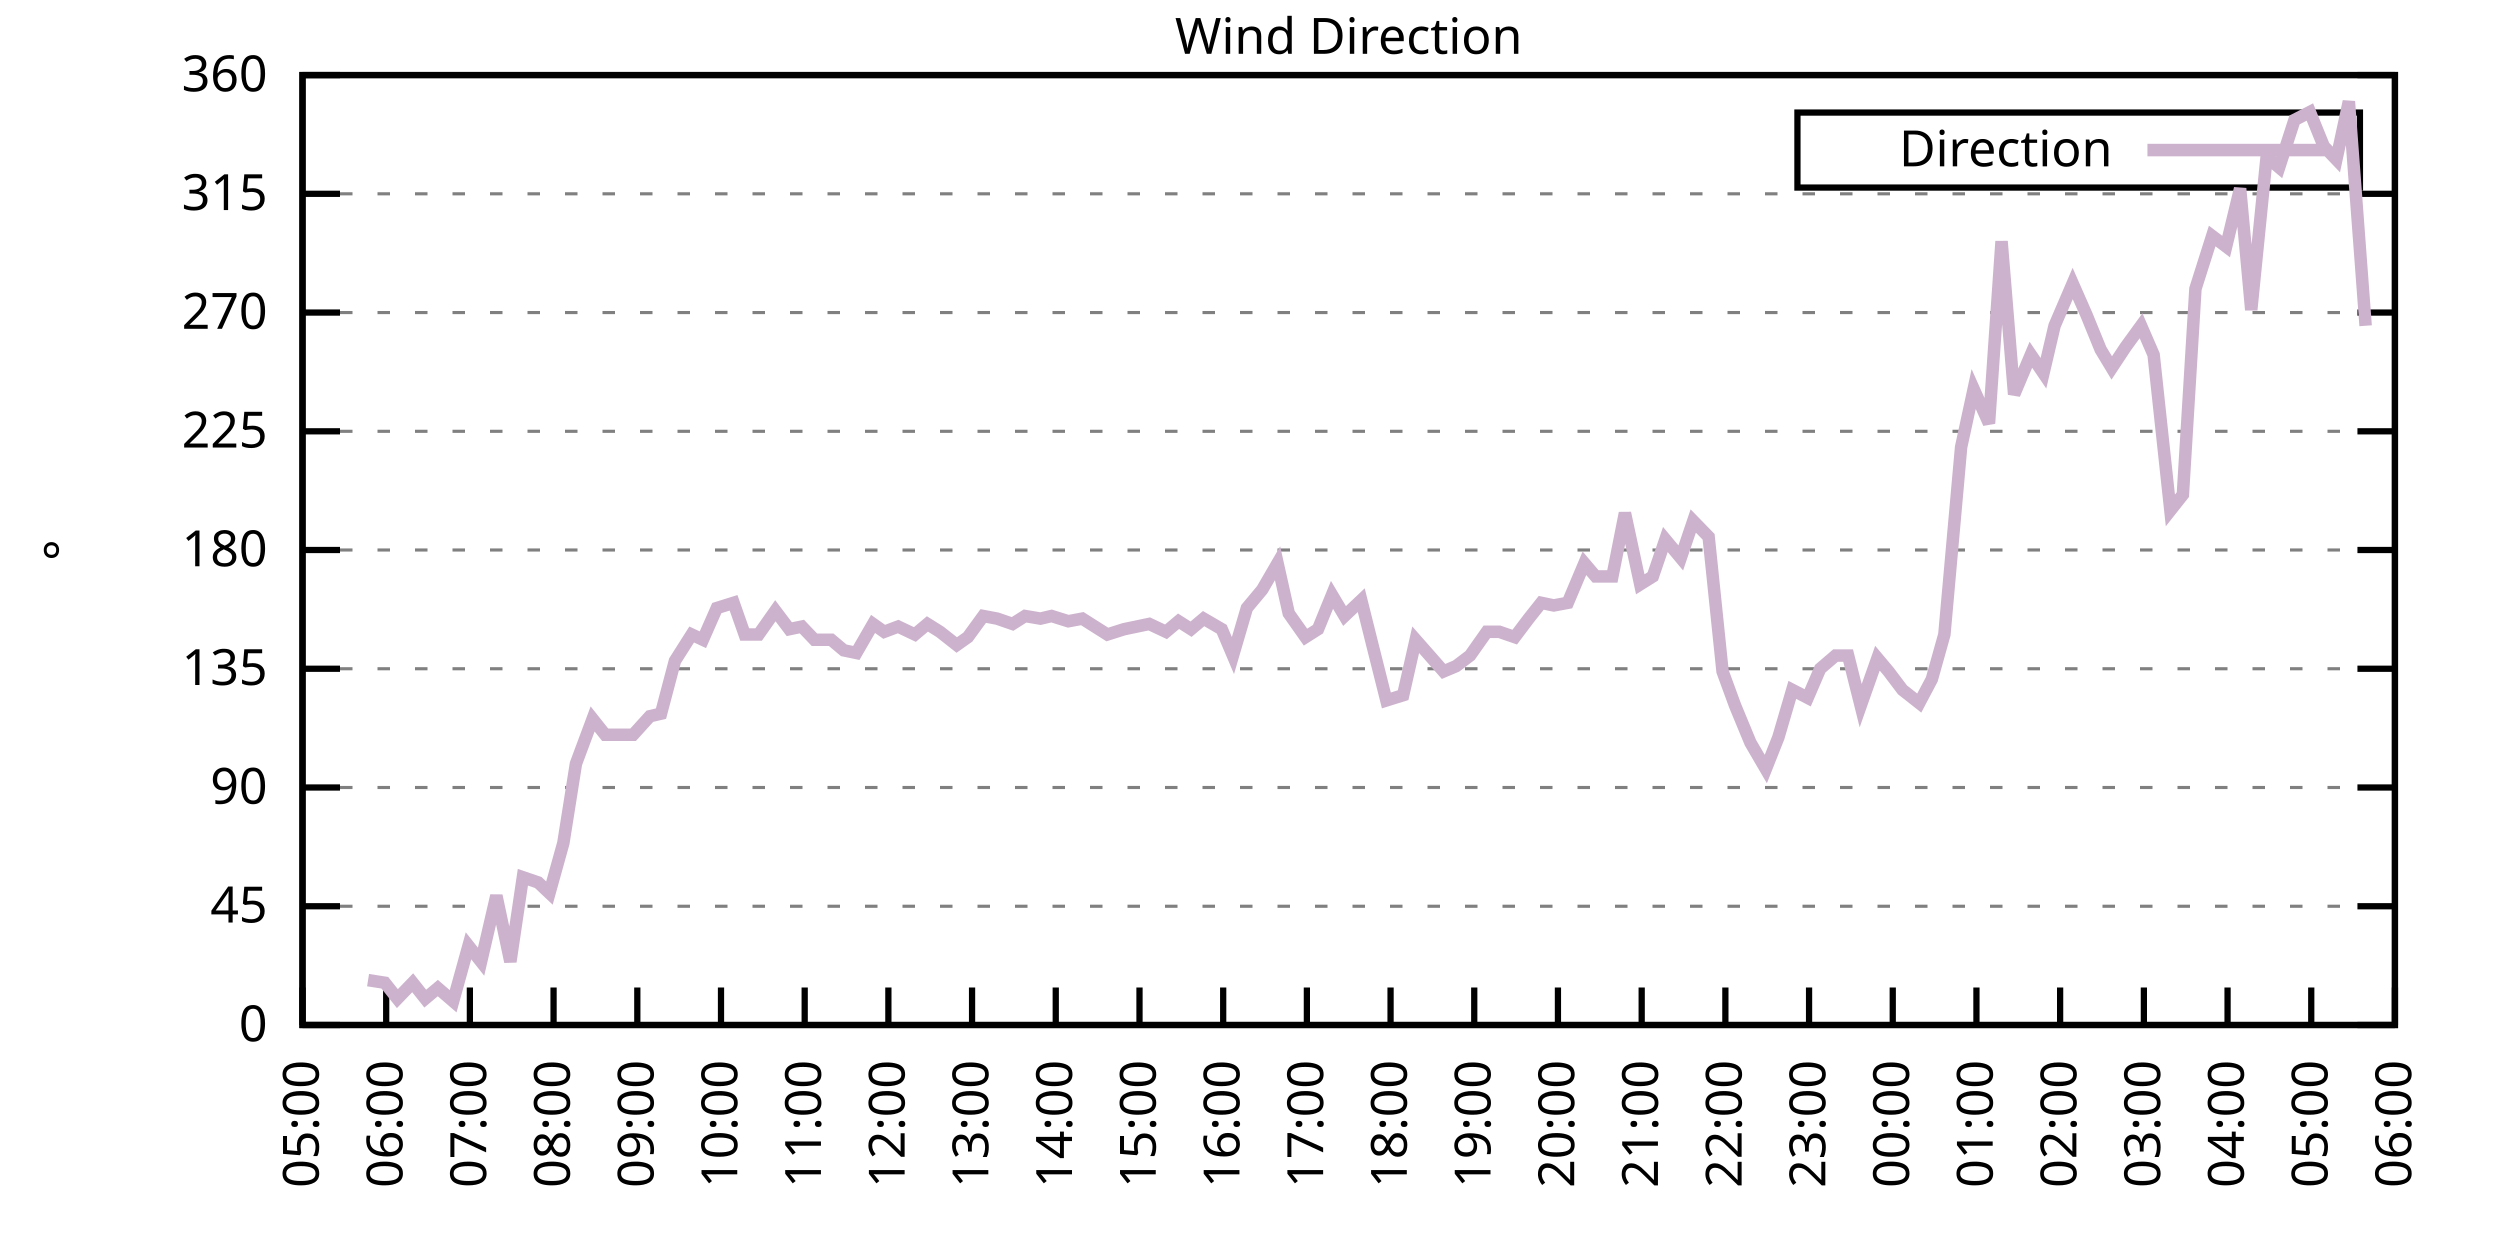
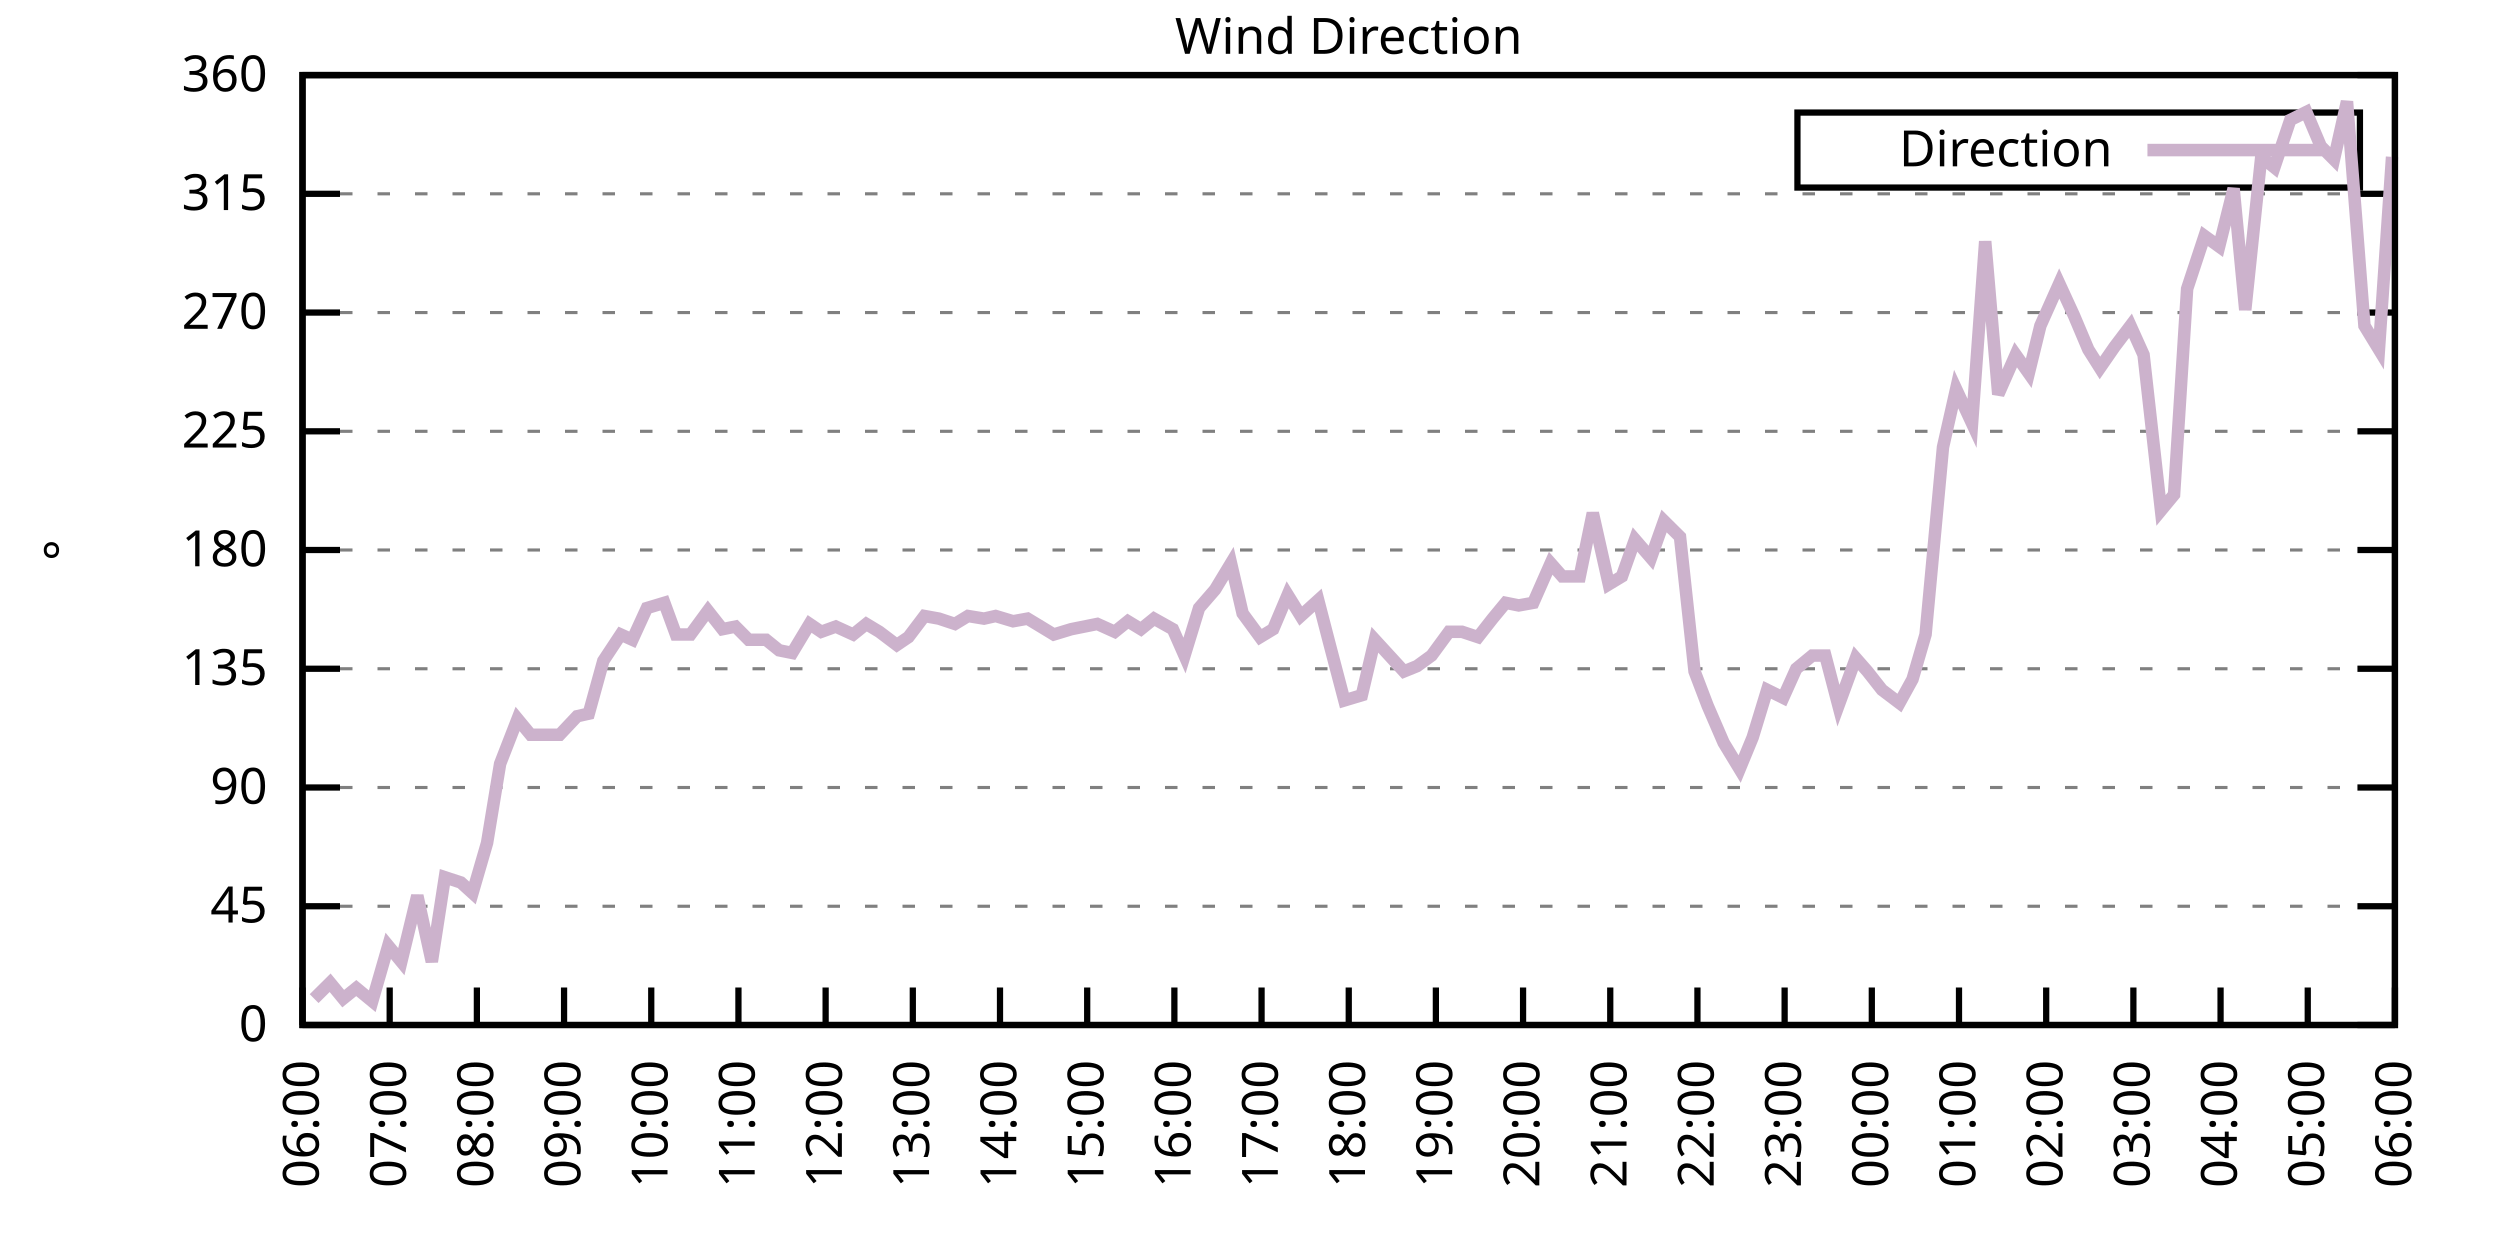
<svg xmlns="http://www.w3.org/2000/svg" xmlns:xlink="http://www.w3.org/1999/xlink" width="400" height="200" viewBox="0 0 400 200">
  <g id="gnuplot_canvas">
    <rect x="0" y="0" width="400" height="200" fill="none" />
    <defs>
      <circle id="gpDot" r="0.5" stroke-width="0.5" stroke="currentColor" />
      <path id="gpPt0" stroke-width="0.333" stroke="currentColor" d="M-1,0 h2 M0,-1 v2" />
      <path id="gpPt1" stroke-width="0.333" stroke="currentColor" d="M-1,-1 L1,1 M1,-1 L-1,1" />
      <path id="gpPt2" stroke-width="0.333" stroke="currentColor" d="M-1,0 L1,0 M0,-1 L0,1 M-1,-1 L1,1 M-1,1 L1,-1" />
      <rect id="gpPt3" stroke-width="0.333" stroke="currentColor" x="-1" y="-1" width="2" height="2" />
      <rect id="gpPt4" stroke-width="0.333" stroke="currentColor" fill="currentColor" x="-1" y="-1" width="2" height="2" />
      <circle id="gpPt5" stroke-width="0.333" stroke="currentColor" cx="0" cy="0" r="1" />
      <use xlink:href="#gpPt5" id="gpPt6" fill="currentColor" stroke="none" />
      <path id="gpPt7" stroke-width="0.333" stroke="currentColor" d="M0,-1.33 L-1.33,0.67 L1.33,0.67 z" />
      <use xlink:href="#gpPt7" id="gpPt8" fill="currentColor" stroke="none" />
      <use xlink:href="#gpPt7" id="gpPt9" stroke="currentColor" transform="rotate(180)" />
      <use xlink:href="#gpPt9" id="gpPt10" fill="currentColor" stroke="none" />
      <use xlink:href="#gpPt3" id="gpPt11" stroke="currentColor" transform="rotate(45)" />
      <use xlink:href="#gpPt11" id="gpPt12" fill="currentColor" stroke="none" />
      <path id="gpPt13" stroke-width="0.333" stroke="currentColor" d="M0,1.330 L1.265,0.411 L0.782,-1.067 L-0.782,-1.076 L-1.265,0.411 z" />
      <use xlink:href="#gpPt13" id="gpPt14" fill="currentColor" stroke="none" />
      <filter id="textbox" filterUnits="objectBoundingBox" x="0" y="0" height="1" width="1">
        <feFlood flood-color="white" flood-opacity="1" result="bgnd" />
        <feComposite in="SourceGraphic" in2="bgnd" operator="atop" />
      </filter>
      <filter id="greybox" filterUnits="objectBoundingBox" x="0" y="0" height="1" width="1">
        <feFlood flood-color="lightgrey" flood-opacity="1" result="grey" />
        <feComposite in="SourceGraphic" in2="grey" operator="atop" />
      </filter>
    </defs>
    <g fill="none" color="white" stroke="currentColor" stroke-width="1.00" stroke-linecap="butt" stroke-linejoin="miter">
</g>
    <g fill="none" color="black" stroke="currentColor" stroke-width="1.00" stroke-linecap="butt" stroke-linejoin="miter">
      <g stroke="none" shape-rendering="crispEdges">
        <polygon fill="rgb(255, 255, 255)" points="48.40,164.00 383.18,164.00 383.18,12.02 48.40,12.02 " />
      </g>
    </g>
    <g fill="none" color="black" stroke="currentColor" stroke-width="1.00" stroke-linecap="butt" stroke-linejoin="miter">
</g>
    <g fill="none" color="black" stroke="black" stroke-width="0.50" stroke-linecap="butt" stroke-linejoin="miter">
</g>
    <g fill="none" color="gray" stroke="currentColor" stroke-width="0.50" stroke-linecap="butt" stroke-linejoin="miter">
      <path stroke="gray" stroke-dasharray="2,4" class="gridline" d="M48.40,164.00 L383.19,164.00  " />
    </g>
    <g fill="none" color="gray" stroke="gray" stroke-width="1.00" stroke-linecap="butt" stroke-linejoin="miter">
</g>
    <g fill="none" color="black" stroke="currentColor" stroke-width="1.00" stroke-linecap="butt" stroke-linejoin="miter">
      <path stroke="black" d="M48.40,164.00 L54.40,164.00 M383.19,164.00 L377.19,164.00  " />
      <g transform="translate(42.80,166.60)" stroke="none" fill="black" font-family="Sans" font-size="8.00" text-anchor="end">
        <text>
          <tspan font-family="Sans"> 0</tspan>
        </text>
      </g>
    </g>
    <g fill="none" color="black" stroke="currentColor" stroke-width="1.00" stroke-linecap="butt" stroke-linejoin="miter">
</g>
    <g fill="none" color="black" stroke="black" stroke-width="0.50" stroke-linecap="butt" stroke-linejoin="miter">
</g>
    <g fill="none" color="gray" stroke="currentColor" stroke-width="0.50" stroke-linecap="butt" stroke-linejoin="miter">
      <path stroke="gray" stroke-dasharray="2,4" class="gridline" d="M48.40,145.00 L383.19,145.00  " />
    </g>
    <g fill="none" color="gray" stroke="gray" stroke-width="1.00" stroke-linecap="butt" stroke-linejoin="miter">
</g>
    <g fill="none" color="black" stroke="currentColor" stroke-width="1.00" stroke-linecap="butt" stroke-linejoin="miter">
      <path stroke="black" d="M48.40,145.00 L54.40,145.00 M383.19,145.00 L377.19,145.00  " />
      <g transform="translate(42.80,147.60)" stroke="none" fill="black" font-family="Sans" font-size="8.00" text-anchor="end">
        <text>
          <tspan font-family="Sans"> 45</tspan>
        </text>
      </g>
    </g>
    <g fill="none" color="black" stroke="currentColor" stroke-width="1.00" stroke-linecap="butt" stroke-linejoin="miter">
</g>
    <g fill="none" color="black" stroke="black" stroke-width="0.50" stroke-linecap="butt" stroke-linejoin="miter">
</g>
    <g fill="none" color="gray" stroke="currentColor" stroke-width="0.50" stroke-linecap="butt" stroke-linejoin="miter">
      <path stroke="gray" stroke-dasharray="2,4" class="gridline" d="M48.40,126.00 L383.19,126.00  " />
    </g>
    <g fill="none" color="gray" stroke="gray" stroke-width="1.00" stroke-linecap="butt" stroke-linejoin="miter">
</g>
    <g fill="none" color="black" stroke="currentColor" stroke-width="1.00" stroke-linecap="butt" stroke-linejoin="miter">
      <path stroke="black" d="M48.40,126.00 L54.40,126.00 M383.19,126.00 L377.19,126.00  " />
      <g transform="translate(42.80,128.60)" stroke="none" fill="black" font-family="Sans" font-size="8.00" text-anchor="end">
        <text>
          <tspan font-family="Sans"> 90</tspan>
        </text>
      </g>
    </g>
    <g fill="none" color="black" stroke="currentColor" stroke-width="1.00" stroke-linecap="butt" stroke-linejoin="miter">
</g>
    <g fill="none" color="black" stroke="black" stroke-width="0.50" stroke-linecap="butt" stroke-linejoin="miter">
</g>
    <g fill="none" color="gray" stroke="currentColor" stroke-width="0.50" stroke-linecap="butt" stroke-linejoin="miter">
      <path stroke="gray" stroke-dasharray="2,4" class="gridline" d="M48.40,107.00 L383.19,107.00  " />
    </g>
    <g fill="none" color="gray" stroke="gray" stroke-width="1.00" stroke-linecap="butt" stroke-linejoin="miter">
</g>
    <g fill="none" color="black" stroke="currentColor" stroke-width="1.00" stroke-linecap="butt" stroke-linejoin="miter">
      <path stroke="black" d="M48.40,107.00 L54.40,107.00 M383.19,107.00 L377.19,107.00  " />
      <g transform="translate(42.80,109.60)" stroke="none" fill="black" font-family="Sans" font-size="8.00" text-anchor="end">
        <text>
          <tspan font-family="Sans"> 135</tspan>
        </text>
      </g>
    </g>
    <g fill="none" color="black" stroke="currentColor" stroke-width="1.00" stroke-linecap="butt" stroke-linejoin="miter">
</g>
    <g fill="none" color="black" stroke="black" stroke-width="0.50" stroke-linecap="butt" stroke-linejoin="miter">
</g>
    <g fill="none" color="gray" stroke="currentColor" stroke-width="0.50" stroke-linecap="butt" stroke-linejoin="miter">
      <path stroke="gray" stroke-dasharray="2,4" class="gridline" d="M48.40,88.00 L383.19,88.00  " />
    </g>
    <g fill="none" color="gray" stroke="gray" stroke-width="1.00" stroke-linecap="butt" stroke-linejoin="miter">
</g>
    <g fill="none" color="black" stroke="currentColor" stroke-width="1.00" stroke-linecap="butt" stroke-linejoin="miter">
      <path stroke="black" d="M48.40,88.00 L54.40,88.00 M383.19,88.00 L377.19,88.00  " />
      <g transform="translate(42.80,90.60)" stroke="none" fill="black" font-family="Sans" font-size="8.00" text-anchor="end">
        <text>
          <tspan font-family="Sans"> 180</tspan>
        </text>
      </g>
    </g>
    <g fill="none" color="black" stroke="currentColor" stroke-width="1.00" stroke-linecap="butt" stroke-linejoin="miter">
</g>
    <g fill="none" color="black" stroke="black" stroke-width="0.50" stroke-linecap="butt" stroke-linejoin="miter">
</g>
    <g fill="none" color="gray" stroke="currentColor" stroke-width="0.50" stroke-linecap="butt" stroke-linejoin="miter">
      <path stroke="gray" stroke-dasharray="2,4" class="gridline" d="M48.40,69.01 L383.19,69.01  " />
    </g>
    <g fill="none" color="gray" stroke="gray" stroke-width="1.00" stroke-linecap="butt" stroke-linejoin="miter">
</g>
    <g fill="none" color="black" stroke="currentColor" stroke-width="1.00" stroke-linecap="butt" stroke-linejoin="miter">
      <path stroke="black" d="M48.40,69.01 L54.40,69.01 M383.19,69.01 L377.19,69.01  " />
      <g transform="translate(42.80,71.61)" stroke="none" fill="black" font-family="Sans" font-size="8.00" text-anchor="end">
        <text>
          <tspan font-family="Sans"> 225</tspan>
        </text>
      </g>
    </g>
    <g fill="none" color="black" stroke="currentColor" stroke-width="1.00" stroke-linecap="butt" stroke-linejoin="miter">
</g>
    <g fill="none" color="black" stroke="black" stroke-width="0.50" stroke-linecap="butt" stroke-linejoin="miter">
</g>
    <g fill="none" color="gray" stroke="currentColor" stroke-width="0.50" stroke-linecap="butt" stroke-linejoin="miter">
      <path stroke="gray" stroke-dasharray="2,4" class="gridline" d="M48.40,50.01 L383.19,50.01  " />
    </g>
    <g fill="none" color="gray" stroke="gray" stroke-width="1.00" stroke-linecap="butt" stroke-linejoin="miter">
</g>
    <g fill="none" color="black" stroke="currentColor" stroke-width="1.00" stroke-linecap="butt" stroke-linejoin="miter">
      <path stroke="black" d="M48.40,50.01 L54.40,50.01 M383.19,50.01 L377.19,50.01  " />
      <g transform="translate(42.80,52.61)" stroke="none" fill="black" font-family="Sans" font-size="8.00" text-anchor="end">
        <text>
          <tspan font-family="Sans"> 270</tspan>
        </text>
      </g>
    </g>
    <g fill="none" color="black" stroke="currentColor" stroke-width="1.00" stroke-linecap="butt" stroke-linejoin="miter">
</g>
    <g fill="none" color="black" stroke="black" stroke-width="0.50" stroke-linecap="butt" stroke-linejoin="miter">
</g>
    <g fill="none" color="gray" stroke="currentColor" stroke-width="0.50" stroke-linecap="butt" stroke-linejoin="miter">
      <path stroke="gray" stroke-dasharray="2,4" class="gridline" d="M48.40,31.01 L383.19,31.01  " />
    </g>
    <g fill="none" color="gray" stroke="gray" stroke-width="1.00" stroke-linecap="butt" stroke-linejoin="miter">
</g>
    <g fill="none" color="black" stroke="currentColor" stroke-width="1.00" stroke-linecap="butt" stroke-linejoin="miter">
      <path stroke="black" d="M48.40,31.01 L54.40,31.01 M383.19,31.01 L377.19,31.01  " />
      <g transform="translate(42.80,33.61)" stroke="none" fill="black" font-family="Sans" font-size="8.00" text-anchor="end">
        <text>
          <tspan font-family="Sans"> 315</tspan>
        </text>
      </g>
    </g>
    <g fill="none" color="black" stroke="currentColor" stroke-width="1.00" stroke-linecap="butt" stroke-linejoin="miter">
</g>
    <g fill="none" color="black" stroke="black" stroke-width="0.50" stroke-linecap="butt" stroke-linejoin="miter">
</g>
    <g fill="none" color="gray" stroke="currentColor" stroke-width="0.50" stroke-linecap="butt" stroke-linejoin="miter">
      <path stroke="gray" stroke-dasharray="2,4" class="gridline" d="M48.40,12.01 L383.19,12.01  " />
    </g>
    <g fill="none" color="gray" stroke="gray" stroke-width="1.00" stroke-linecap="butt" stroke-linejoin="miter">
</g>
    <g fill="none" color="black" stroke="currentColor" stroke-width="1.00" stroke-linecap="butt" stroke-linejoin="miter">
      <path stroke="black" d="M48.40,12.01 L54.40,12.01 M383.19,12.01 L377.19,12.01  " />
      <g transform="translate(42.80,14.61)" stroke="none" fill="black" font-family="Sans" font-size="8.00" text-anchor="end">
        <text>
          <tspan font-family="Sans"> 360</tspan>
        </text>
      </g>
    </g>
    <g fill="none" color="black" stroke="currentColor" stroke-width="1.00" stroke-linecap="butt" stroke-linejoin="miter">
      <path stroke="black" d="M48.40,164.00 L48.40,158.00  " />
      <g transform="translate(51.00,169.60) rotate(270.00)" stroke="none" fill="black" font-family="Sans" font-size="8.00" text-anchor="end">
        <text>
-           <tspan font-family="Sans">05:00</tspan>
-         </text>
-       </g>
-     </g>
-     <g fill="none" color="black" stroke="currentColor" stroke-width="1.00" stroke-linecap="butt" stroke-linejoin="miter">
-       <path stroke="black" d="M61.79,164.00 L61.79,158.00  " />
-       <g transform="translate(64.39,169.60) rotate(270.00)" stroke="none" fill="black" font-family="Sans" font-size="8.00" text-anchor="end">
-         <text>
          <tspan font-family="Sans">06:00</tspan>
        </text>
      </g>
    </g>
    <g fill="none" color="black" stroke="currentColor" stroke-width="1.00" stroke-linecap="butt" stroke-linejoin="miter">
-       <path stroke="black" d="M75.18,164.00 L75.18,158.00  " />
-       <g transform="translate(77.78,169.60) rotate(270.00)" stroke="none" fill="black" font-family="Sans" font-size="8.00" text-anchor="end">
+       <path stroke="black" d="M62.35,164.00 L62.35,158.00  " />
+       <g transform="translate(64.95,169.60) rotate(270.00)" stroke="none" fill="black" font-family="Sans" font-size="8.00" text-anchor="end">
        <text>
          <tspan font-family="Sans">07:00</tspan>
        </text>
      </g>
    </g>
    <g fill="none" color="black" stroke="currentColor" stroke-width="1.00" stroke-linecap="butt" stroke-linejoin="miter">
-       <path stroke="black" d="M88.57,164.00 L88.57,158.00  " />
-       <g transform="translate(91.17,169.60) rotate(270.00)" stroke="none" fill="black" font-family="Sans" font-size="8.00" text-anchor="end">
+       <path stroke="black" d="M76.30,164.00 L76.30,158.00  " />
+       <g transform="translate(78.90,169.60) rotate(270.00)" stroke="none" fill="black" font-family="Sans" font-size="8.00" text-anchor="end">
        <text>
          <tspan font-family="Sans">08:00</tspan>
        </text>
      </g>
    </g>
    <g fill="none" color="black" stroke="currentColor" stroke-width="1.00" stroke-linecap="butt" stroke-linejoin="miter">
-       <path stroke="black" d="M101.97,164.00 L101.97,158.00  " />
-       <g transform="translate(104.57,169.60) rotate(270.00)" stroke="none" fill="black" font-family="Sans" font-size="8.00" text-anchor="end">
+       <path stroke="black" d="M90.25,164.00 L90.25,158.00  " />
+       <g transform="translate(92.85,169.60) rotate(270.00)" stroke="none" fill="black" font-family="Sans" font-size="8.00" text-anchor="end">
        <text>
          <tspan font-family="Sans">09:00</tspan>
        </text>
      </g>
    </g>
    <g fill="none" color="black" stroke="currentColor" stroke-width="1.00" stroke-linecap="butt" stroke-linejoin="miter">
-       <path stroke="black" d="M115.36,164.00 L115.36,158.00  " />
-       <g transform="translate(117.96,169.60) rotate(270.00)" stroke="none" fill="black" font-family="Sans" font-size="8.00" text-anchor="end">
+       <path stroke="black" d="M104.20,164.00 L104.20,158.00  " />
+       <g transform="translate(106.80,169.60) rotate(270.00)" stroke="none" fill="black" font-family="Sans" font-size="8.00" text-anchor="end">
        <text>
          <tspan font-family="Sans">10:00</tspan>
        </text>
      </g>
    </g>
    <g fill="none" color="black" stroke="currentColor" stroke-width="1.00" stroke-linecap="butt" stroke-linejoin="miter">
-       <path stroke="black" d="M128.75,164.00 L128.75,158.00  " />
-       <g transform="translate(131.35,169.60) rotate(270.00)" stroke="none" fill="black" font-family="Sans" font-size="8.00" text-anchor="end">
+       <path stroke="black" d="M118.15,164.00 L118.15,158.00  " />
+       <g transform="translate(120.75,169.60) rotate(270.00)" stroke="none" fill="black" font-family="Sans" font-size="8.00" text-anchor="end">
        <text>
          <tspan font-family="Sans">11:00</tspan>
        </text>
      </g>
    </g>
    <g fill="none" color="black" stroke="currentColor" stroke-width="1.00" stroke-linecap="butt" stroke-linejoin="miter">
-       <path stroke="black" d="M142.14,164.00 L142.14,158.00  " />
-       <g transform="translate(144.74,169.60) rotate(270.00)" stroke="none" fill="black" font-family="Sans" font-size="8.00" text-anchor="end">
+       <path stroke="black" d="M132.10,164.00 L132.10,158.00  " />
+       <g transform="translate(134.70,169.60) rotate(270.00)" stroke="none" fill="black" font-family="Sans" font-size="8.00" text-anchor="end">
        <text>
          <tspan font-family="Sans">12:00</tspan>
        </text>
      </g>
    </g>
    <g fill="none" color="black" stroke="currentColor" stroke-width="1.00" stroke-linecap="butt" stroke-linejoin="miter">
-       <path stroke="black" d="M155.53,164.00 L155.53,158.00  " />
-       <g transform="translate(158.13,169.60) rotate(270.00)" stroke="none" fill="black" font-family="Sans" font-size="8.00" text-anchor="end">
+       <path stroke="black" d="M146.05,164.00 L146.05,158.00  " />
+       <g transform="translate(148.65,169.60) rotate(270.00)" stroke="none" fill="black" font-family="Sans" font-size="8.00" text-anchor="end">
        <text>
          <tspan font-family="Sans">13:00</tspan>
        </text>
      </g>
    </g>
    <g fill="none" color="black" stroke="currentColor" stroke-width="1.00" stroke-linecap="butt" stroke-linejoin="miter">
-       <path stroke="black" d="M168.92,164.00 L168.92,158.00  " />
-       <g transform="translate(171.52,169.60) rotate(270.00)" stroke="none" fill="black" font-family="Sans" font-size="8.00" text-anchor="end">
+       <path stroke="black" d="M160.00,164.00 L160.00,158.00  " />
+       <g transform="translate(162.60,169.60) rotate(270.00)" stroke="none" fill="black" font-family="Sans" font-size="8.00" text-anchor="end">
        <text>
          <tspan font-family="Sans">14:00</tspan>
        </text>
      </g>
    </g>
    <g fill="none" color="black" stroke="currentColor" stroke-width="1.00" stroke-linecap="butt" stroke-linejoin="miter">
-       <path stroke="black" d="M182.32,164.00 L182.32,158.00  " />
-       <g transform="translate(184.92,169.60) rotate(270.00)" stroke="none" fill="black" font-family="Sans" font-size="8.00" text-anchor="end">
+       <path stroke="black" d="M173.95,164.00 L173.95,158.00  " />
+       <g transform="translate(176.55,169.60) rotate(270.00)" stroke="none" fill="black" font-family="Sans" font-size="8.00" text-anchor="end">
        <text>
          <tspan font-family="Sans">15:00</tspan>
        </text>
      </g>
    </g>
    <g fill="none" color="black" stroke="currentColor" stroke-width="1.00" stroke-linecap="butt" stroke-linejoin="miter">
-       <path stroke="black" d="M195.71,164.00 L195.71,158.00  " />
-       <g transform="translate(198.31,169.60) rotate(270.00)" stroke="none" fill="black" font-family="Sans" font-size="8.00" text-anchor="end">
+       <path stroke="black" d="M187.90,164.00 L187.90,158.00  " />
+       <g transform="translate(190.50,169.60) rotate(270.00)" stroke="none" fill="black" font-family="Sans" font-size="8.00" text-anchor="end">
        <text>
          <tspan font-family="Sans">16:00</tspan>
        </text>
      </g>
    </g>
    <g fill="none" color="black" stroke="currentColor" stroke-width="1.00" stroke-linecap="butt" stroke-linejoin="miter">
-       <path stroke="black" d="M209.10,164.00 L209.10,158.00  " />
-       <g transform="translate(211.70,169.60) rotate(270.00)" stroke="none" fill="black" font-family="Sans" font-size="8.00" text-anchor="end">
+       <path stroke="black" d="M201.85,164.00 L201.85,158.00  " />
+       <g transform="translate(204.45,169.60) rotate(270.00)" stroke="none" fill="black" font-family="Sans" font-size="8.00" text-anchor="end">
        <text>
          <tspan font-family="Sans">17:00</tspan>
        </text>
      </g>
    </g>
    <g fill="none" color="black" stroke="currentColor" stroke-width="1.00" stroke-linecap="butt" stroke-linejoin="miter">
-       <path stroke="black" d="M222.49,164.00 L222.49,158.00  " />
-       <g transform="translate(225.09,169.60) rotate(270.00)" stroke="none" fill="black" font-family="Sans" font-size="8.00" text-anchor="end">
+       <path stroke="black" d="M215.80,164.00 L215.80,158.00  " />
+       <g transform="translate(218.40,169.60) rotate(270.00)" stroke="none" fill="black" font-family="Sans" font-size="8.00" text-anchor="end">
        <text>
          <tspan font-family="Sans">18:00</tspan>
        </text>
      </g>
    </g>
    <g fill="none" color="black" stroke="currentColor" stroke-width="1.00" stroke-linecap="butt" stroke-linejoin="miter">
-       <path stroke="black" d="M235.88,164.00 L235.88,158.00  " />
-       <g transform="translate(238.48,169.60) rotate(270.00)" stroke="none" fill="black" font-family="Sans" font-size="8.00" text-anchor="end">
+       <path stroke="black" d="M229.74,164.00 L229.74,158.00  " />
+       <g transform="translate(232.34,169.60) rotate(270.00)" stroke="none" fill="black" font-family="Sans" font-size="8.00" text-anchor="end">
        <text>
          <tspan font-family="Sans">19:00</tspan>
        </text>
      </g>
    </g>
    <g fill="none" color="black" stroke="currentColor" stroke-width="1.00" stroke-linecap="butt" stroke-linejoin="miter">
-       <path stroke="black" d="M249.27,164.00 L249.27,158.00  " />
-       <g transform="translate(251.87,169.60) rotate(270.00)" stroke="none" fill="black" font-family="Sans" font-size="8.00" text-anchor="end">
+       <path stroke="black" d="M243.69,164.00 L243.69,158.00  " />
+       <g transform="translate(246.29,169.60) rotate(270.00)" stroke="none" fill="black" font-family="Sans" font-size="8.00" text-anchor="end">
        <text>
          <tspan font-family="Sans">20:00</tspan>
        </text>
      </g>
    </g>
    <g fill="none" color="black" stroke="currentColor" stroke-width="1.00" stroke-linecap="butt" stroke-linejoin="miter">
-       <path stroke="black" d="M262.67,164.00 L262.67,158.00  " />
-       <g transform="translate(265.27,169.60) rotate(270.00)" stroke="none" fill="black" font-family="Sans" font-size="8.00" text-anchor="end">
+       <path stroke="black" d="M257.64,164.00 L257.64,158.00  " />
+       <g transform="translate(260.24,169.60) rotate(270.00)" stroke="none" fill="black" font-family="Sans" font-size="8.00" text-anchor="end">
        <text>
          <tspan font-family="Sans">21:00</tspan>
        </text>
      </g>
    </g>
    <g fill="none" color="black" stroke="currentColor" stroke-width="1.00" stroke-linecap="butt" stroke-linejoin="miter">
-       <path stroke="black" d="M276.06,164.00 L276.06,158.00  " />
-       <g transform="translate(278.66,169.60) rotate(270.00)" stroke="none" fill="black" font-family="Sans" font-size="8.00" text-anchor="end">
+       <path stroke="black" d="M271.59,164.00 L271.59,158.00  " />
+       <g transform="translate(274.19,169.60) rotate(270.00)" stroke="none" fill="black" font-family="Sans" font-size="8.00" text-anchor="end">
        <text>
          <tspan font-family="Sans">22:00</tspan>
        </text>
      </g>
    </g>
    <g fill="none" color="black" stroke="currentColor" stroke-width="1.00" stroke-linecap="butt" stroke-linejoin="miter">
-       <path stroke="black" d="M289.45,164.00 L289.45,158.00  " />
-       <g transform="translate(292.05,169.60) rotate(270.00)" stroke="none" fill="black" font-family="Sans" font-size="8.00" text-anchor="end">
+       <path stroke="black" d="M285.54,164.00 L285.54,158.00  " />
+       <g transform="translate(288.14,169.60) rotate(270.00)" stroke="none" fill="black" font-family="Sans" font-size="8.00" text-anchor="end">
        <text>
          <tspan font-family="Sans">23:00</tspan>
        </text>
      </g>
    </g>
    <g fill="none" color="black" stroke="currentColor" stroke-width="1.00" stroke-linecap="butt" stroke-linejoin="miter">
-       <path stroke="black" d="M302.84,164.00 L302.84,158.00  " />
-       <g transform="translate(305.44,169.60) rotate(270.00)" stroke="none" fill="black" font-family="Sans" font-size="8.00" text-anchor="end">
+       <path stroke="black" d="M299.49,164.00 L299.49,158.00  " />
+       <g transform="translate(302.09,169.60) rotate(270.00)" stroke="none" fill="black" font-family="Sans" font-size="8.00" text-anchor="end">
        <text>
          <tspan font-family="Sans">00:00</tspan>
        </text>
      </g>
    </g>
    <g fill="none" color="black" stroke="currentColor" stroke-width="1.00" stroke-linecap="butt" stroke-linejoin="miter">
-       <path stroke="black" d="M316.23,164.00 L316.23,158.00  " />
-       <g transform="translate(318.83,169.60) rotate(270.00)" stroke="none" fill="black" font-family="Sans" font-size="8.00" text-anchor="end">
+       <path stroke="black" d="M313.44,164.00 L313.44,158.00  " />
+       <g transform="translate(316.04,169.60) rotate(270.00)" stroke="none" fill="black" font-family="Sans" font-size="8.00" text-anchor="end">
        <text>
          <tspan font-family="Sans">01:00</tspan>
        </text>
      </g>
    </g>
    <g fill="none" color="black" stroke="currentColor" stroke-width="1.00" stroke-linecap="butt" stroke-linejoin="miter">
-       <path stroke="black" d="M329.62,164.00 L329.62,158.00  " />
-       <g transform="translate(332.22,169.60) rotate(270.00)" stroke="none" fill="black" font-family="Sans" font-size="8.00" text-anchor="end">
+       <path stroke="black" d="M327.39,164.00 L327.39,158.00  " />
+       <g transform="translate(329.99,169.60) rotate(270.00)" stroke="none" fill="black" font-family="Sans" font-size="8.00" text-anchor="end">
        <text>
          <tspan font-family="Sans">02:00</tspan>
        </text>
      </g>
    </g>
    <g fill="none" color="black" stroke="currentColor" stroke-width="1.00" stroke-linecap="butt" stroke-linejoin="miter">
-       <path stroke="black" d="M343.02,164.00 L343.02,158.00  " />
-       <g transform="translate(345.62,169.60) rotate(270.00)" stroke="none" fill="black" font-family="Sans" font-size="8.00" text-anchor="end">
+       <path stroke="black" d="M341.34,164.00 L341.34,158.00  " />
+       <g transform="translate(343.94,169.60) rotate(270.00)" stroke="none" fill="black" font-family="Sans" font-size="8.00" text-anchor="end">
        <text>
          <tspan font-family="Sans">03:00</tspan>
        </text>
      </g>
    </g>
    <g fill="none" color="black" stroke="currentColor" stroke-width="1.00" stroke-linecap="butt" stroke-linejoin="miter">
-       <path stroke="black" d="M356.41,164.00 L356.41,158.00  " />
-       <g transform="translate(359.01,169.60) rotate(270.00)" stroke="none" fill="black" font-family="Sans" font-size="8.00" text-anchor="end">
+       <path stroke="black" d="M355.29,164.00 L355.29,158.00  " />
+       <g transform="translate(357.89,169.60) rotate(270.00)" stroke="none" fill="black" font-family="Sans" font-size="8.00" text-anchor="end">
        <text>
          <tspan font-family="Sans">04:00</tspan>
        </text>
      </g>
    </g>
    <g fill="none" color="black" stroke="currentColor" stroke-width="1.00" stroke-linecap="butt" stroke-linejoin="miter">
-       <path stroke="black" d="M369.80,164.00 L369.80,158.00  " />
-       <g transform="translate(372.40,169.60) rotate(270.00)" stroke="none" fill="black" font-family="Sans" font-size="8.00" text-anchor="end">
+       <path stroke="black" d="M369.24,164.00 L369.24,158.00  " />
+       <g transform="translate(371.84,169.60) rotate(270.00)" stroke="none" fill="black" font-family="Sans" font-size="8.00" text-anchor="end">
        <text>
          <tspan font-family="Sans">05:00</tspan>
        </text>
      </g>
    </g>
    <g fill="none" color="black" stroke="currentColor" stroke-width="1.00" stroke-linecap="butt" stroke-linejoin="miter">
      <path stroke="black" d="M383.19,164.00 L383.19,158.00  " />
      <g transform="translate(385.79,169.60) rotate(270.00)" stroke="none" fill="black" font-family="Sans" font-size="8.00" text-anchor="end">
        <text>
          <tspan font-family="Sans">06:00</tspan>
        </text>
      </g>
    </g>
    <g fill="none" color="black" stroke="currentColor" stroke-width="1.00" stroke-linecap="butt" stroke-linejoin="miter">
</g>
    <g fill="none" color="black" stroke="currentColor" stroke-width="1.00" stroke-linecap="butt" stroke-linejoin="miter">
      <path stroke="black" d="M48.40,12.01 L48.40,164.00 L383.19,164.00 L383.19,12.01 L48.40,12.01 Z  " />
    </g>
    <g fill="none" color="black" stroke="currentColor" stroke-width="1.00" stroke-linecap="butt" stroke-linejoin="miter">
</g>
    <g fill="none" color="black" stroke="currentColor" stroke-width="1.00" stroke-linecap="butt" stroke-linejoin="miter">
      <path stroke="black" d="M287.59,30.01 L287.59,18.01 L377.59,18.01 L377.59,30.01 L287.59,30.01 Z  " />
    </g>
    <g id="Wind_direction_plot_1">
      <g fill="none" color="white" stroke="black" stroke-width="2.00" stroke-linecap="butt" stroke-linejoin="miter">
</g>
      <g fill="none" color="black" stroke="currentColor" stroke-width="2.00" stroke-linecap="butt" stroke-linejoin="miter">
        <g transform="translate(337.99,26.61)" stroke="none" fill="black" font-family="Sans" font-size="8.00" text-anchor="end">
          <text>
            <tspan font-family="Sans">Direction</tspan>
          </text>
        </g>
      </g>
      <g fill="none" color="black" stroke="currentColor" stroke-width="2.00" stroke-linecap="butt" stroke-linejoin="miter">
-         <path stroke="rgb(204, 178, 204)" d="M343.59,24.01 L371.99,24.01 M58.89,156.82 L61.57,157.24 L63.58,159.78 L66.03,157.24 L68.04,159.78 L70.05,158.09   L72.50,160.20 L74.96,151.33 L76.97,153.87 L79.42,143.31 L81.66,153.87 L83.66,140.36 L86.12,141.20 L87.91,142.89   L90.14,134.87 L92.15,122.20 L94.82,115.03 L96.83,117.56 L99.29,117.56 L101.30,117.56 L103.98,114.60 L105.76,114.18   L107.99,105.74 L110.67,101.52 L112.46,102.36 L114.69,97.29 L117.37,96.45 L119.15,101.52 L121.38,101.52 L124.06,97.72   L126.29,100.67 L128.30,100.25 L130.31,102.36 L132.99,102.36 L135.00,104.05 L137.01,104.47 L139.69,99.83 L141.47,101.09   L143.70,100.25 L146.38,101.52 L148.39,99.83 L150.40,101.09 L153.08,103.20 L154.86,101.94 L157.32,98.56 L159.55,98.98   L162.01,99.83 L164.01,98.56 L166.47,98.98 L168.25,98.56 L170.93,99.40 L173.17,98.98 L175.17,100.25 L177.18,101.52   L179.86,100.67 L181.87,100.25 L183.88,99.83 L186.56,101.09 L188.57,99.40 L190.57,100.67 L192.58,98.98 L195.48,100.67   L197.27,104.89 L199.50,97.29 L201.96,94.34 L204.41,90.12 L206.20,98.14 L208.88,101.94 L210.88,100.67 L213.12,95.18   L215.13,98.56 L217.80,96.03 L219.59,103.20 L221.82,112.07 L224.50,111.23 L226.51,102.36 L228.74,104.89 L230.97,107.43   L232.98,106.58 L235.21,104.89 L237.89,101.09 L239.90,101.09 L242.36,101.94 L244.59,98.98 L246.60,96.45 L248.60,96.87   L250.84,96.45 L253.51,90.12 L255.30,92.23 L257.98,92.23 L259.99,82.09 L262.44,93.49 L264.45,92.23 L266.46,86.32   L268.92,89.27 L270.92,83.36 L273.38,85.89 L275.61,107.43 L277.62,112.91 L280.07,118.83 L282.53,123.05 L284.54,117.98   L286.77,110.38 L289.23,111.65 L291.23,107.00 L293.69,104.89 L295.70,104.89 L297.71,112.91 L300.39,105.31 L302.17,107.43   L304.40,110.38 L307.08,112.49 L309.09,108.69 L311.10,101.52 L313.78,71.54 L315.79,62.25 L318.24,67.74 L320.25,38.61   L322.26,63.10 L324.94,56.76 L326.95,59.72 L328.73,52.12 L331.63,45.36 L333.86,50.43 L336.10,55.92 L337.88,58.87   L340.11,55.50 L342.57,52.12 L344.58,56.76 L347.26,81.67 L349.26,79.14 L351.27,46.21 L353.95,37.76 L356.18,39.45   L358.42,30.16 L360.20,49.59 L362.66,25.10 L364.66,26.79 L367.12,19.19 L369.58,17.92 L371.81,23.41 L373.82,25.52   L375.82,16.23 L378.50,52.12  " />
+         <path stroke="rgb(204, 178, 204)" d="M343.59,24.01 L371.99,24.01 M50.26,159.78 L52.82,157.24 L54.91,159.78 L57.00,158.09 L59.56,160.20 L62.12,151.33   L64.21,153.87 L66.77,143.31 L69.09,153.87 L71.18,140.36 L73.74,141.20 L75.60,142.89 L77.93,134.87 L80.02,122.20   L82.81,115.03 L84.90,117.56 L87.46,117.56 L89.55,117.56 L92.34,114.60 L94.20,114.18 L96.53,105.74 L99.32,101.52   L101.18,102.36 L103.50,97.29 L106.29,96.45 L108.15,101.52 L110.48,101.52 L113.27,97.72 L115.59,100.67 L117.68,100.25   L119.78,102.36 L122.57,102.36 L124.66,104.05 L126.75,104.47 L129.54,99.83 L131.40,101.09 L133.72,100.25 L136.51,101.52   L138.61,99.83 L140.70,101.09 L143.49,103.20 L145.35,101.94 L147.91,98.56 L150.23,98.98 L152.79,99.83 L154.88,98.56   L157.44,98.98 L159.30,98.56 L162.09,99.40 L164.41,98.98 L166.51,100.25 L168.60,101.52 L171.39,100.67 L173.48,100.25   L175.57,99.83 L178.36,101.09 L180.46,99.40 L182.55,100.67 L184.64,98.98 L187.66,100.67 L189.52,104.89 L191.85,97.29   L194.41,94.34 L196.96,90.12 L198.82,98.14 L201.61,101.94 L203.71,100.67 L206.03,95.18 L208.12,98.56 L210.91,96.03   L212.77,103.20 L215.10,112.07 L217.89,111.23 L219.98,102.36 L222.30,104.89 L224.63,107.43 L226.72,106.58 L229.05,104.89   L231.84,101.09 L233.93,101.09 L236.49,101.94 L238.81,98.98 L240.90,96.45 L243.00,96.87 L245.32,96.45 L248.11,90.12   L249.97,92.23 L252.76,92.23 L254.85,82.09 L257.41,93.49 L259.50,92.23 L261.60,86.32 L264.15,89.27 L266.25,83.36   L268.80,85.89 L271.13,107.43 L273.22,112.91 L275.78,118.83 L278.34,123.05 L280.43,117.98 L282.75,110.38 L285.31,111.65   L287.40,107.00 L289.96,104.89 L292.05,104.89 L294.15,112.91 L296.94,105.31 L298.80,107.43 L301.12,110.38 L303.91,112.49   L306.00,108.69 L308.09,101.52 L310.88,71.54 L312.98,62.25 L315.53,67.74 L317.63,38.61 L319.72,63.10 L322.51,56.76   L324.60,59.72 L326.46,52.12 L329.48,45.36 L331.81,50.43 L334.13,55.92 L335.99,58.87 L338.32,55.50 L340.88,52.12   L342.97,56.76 L345.76,81.67 L347.85,79.14 L349.94,46.21 L352.73,37.76 L355.06,39.45 L357.38,30.16 L359.24,49.59   L361.80,25.10 L363.89,26.79 L366.45,19.19 L369.01,17.92 L371.33,23.41 L373.43,25.52 L375.52,16.23 L378.31,52.12   L380.63,55.92 L382.73,25.10  " />
      </g>
    </g>
    <g fill="none" color="black" stroke="currentColor" stroke-width="2.00" stroke-linecap="butt" stroke-linejoin="miter">
</g>
    <g fill="none" color="black" stroke="black" stroke-width="1.00" stroke-linecap="butt" stroke-linejoin="miter">
</g>
    <g fill="none" color="black" stroke="currentColor" stroke-width="1.00" stroke-linecap="butt" stroke-linejoin="miter">
      <path stroke="black" d="M48.40,12.01 L48.40,164.00 L383.19,164.00 L383.19,12.01 L48.40,12.01 Z  " />
      <g transform="translate(12.80,88.01) rotate(270.00)" stroke="none" fill="black" font-family="Sans" font-size="8.00" text-anchor="middle">
        <text>
          <tspan font-family="Sans">°</tspan>
        </text>
      </g>
    </g>
    <g fill="none" color="black" stroke="currentColor" stroke-width="1.00" stroke-linecap="butt" stroke-linejoin="miter">
</g>
    <g fill="none" color="black" stroke="currentColor" stroke-width="1.00" stroke-linecap="butt" stroke-linejoin="miter">
      <g transform="translate(215.79,8.61)" stroke="none" fill="black" font-family="Sans" font-size="8.00" text-anchor="middle">
        <text>
          <tspan font-family="Sans">Wind Direction</tspan>
        </text>
      </g>
    </g>
    <g fill="none" color="black" stroke="currentColor" stroke-width="1.00" stroke-linecap="butt" stroke-linejoin="miter">
</g>
  </g>
</svg>
